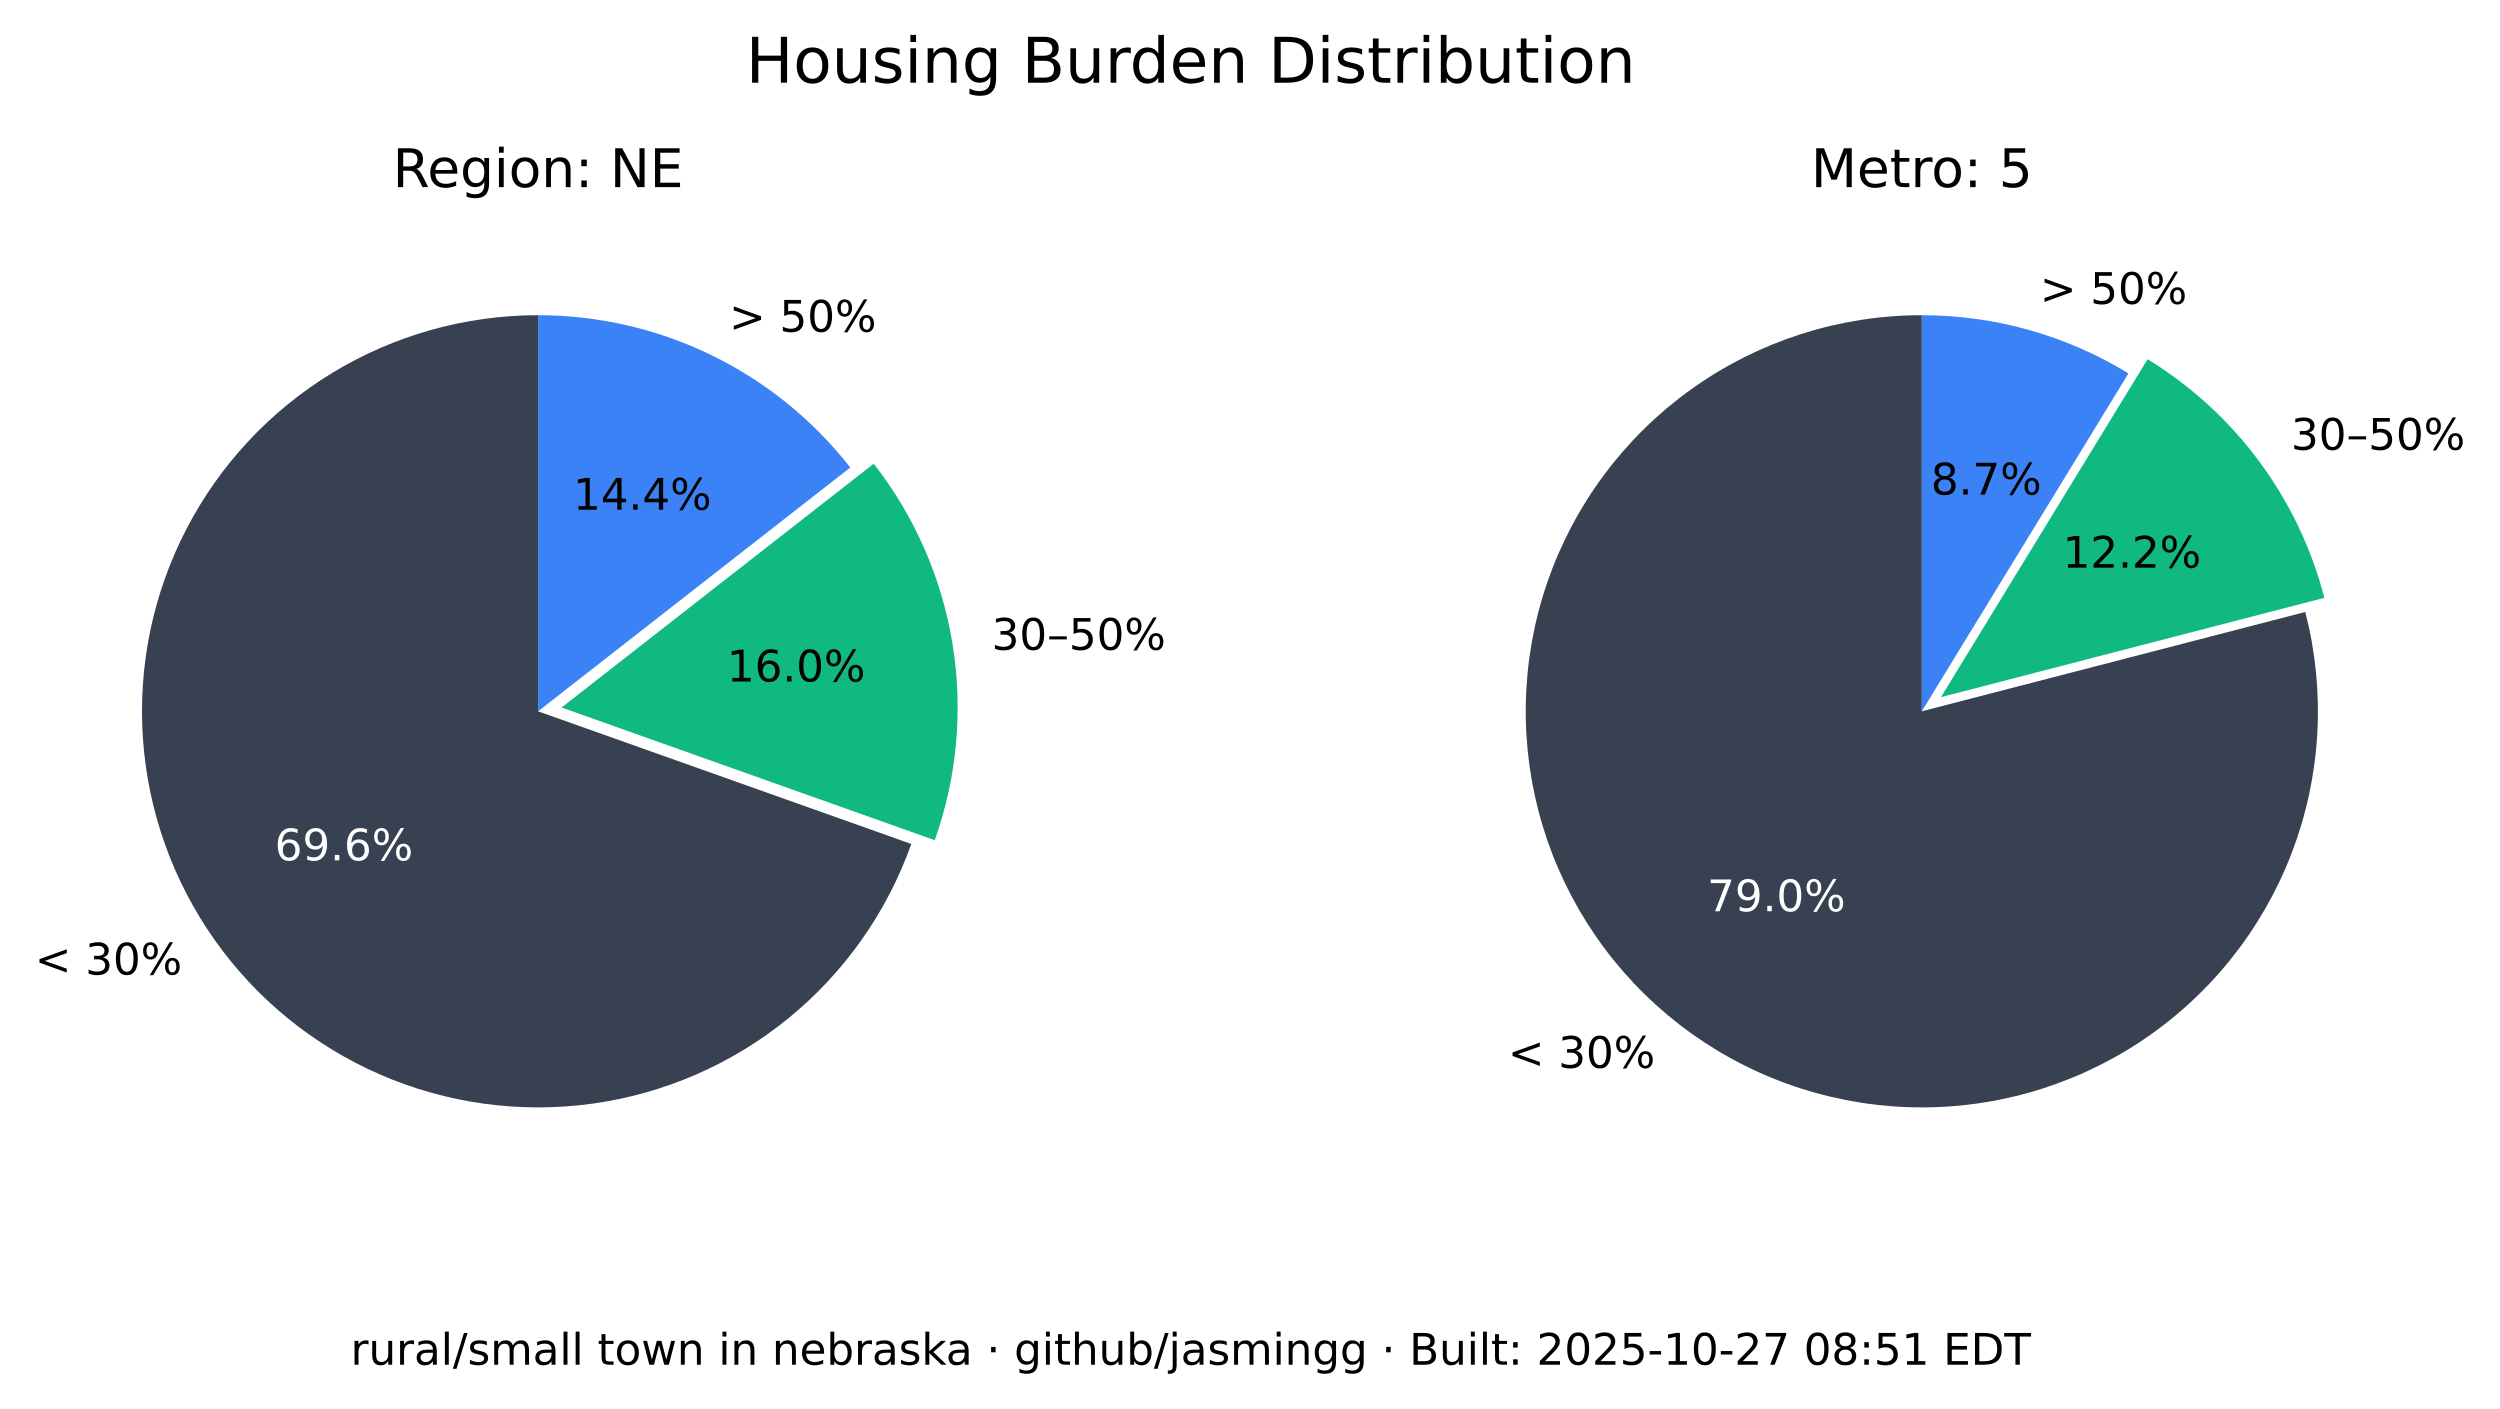
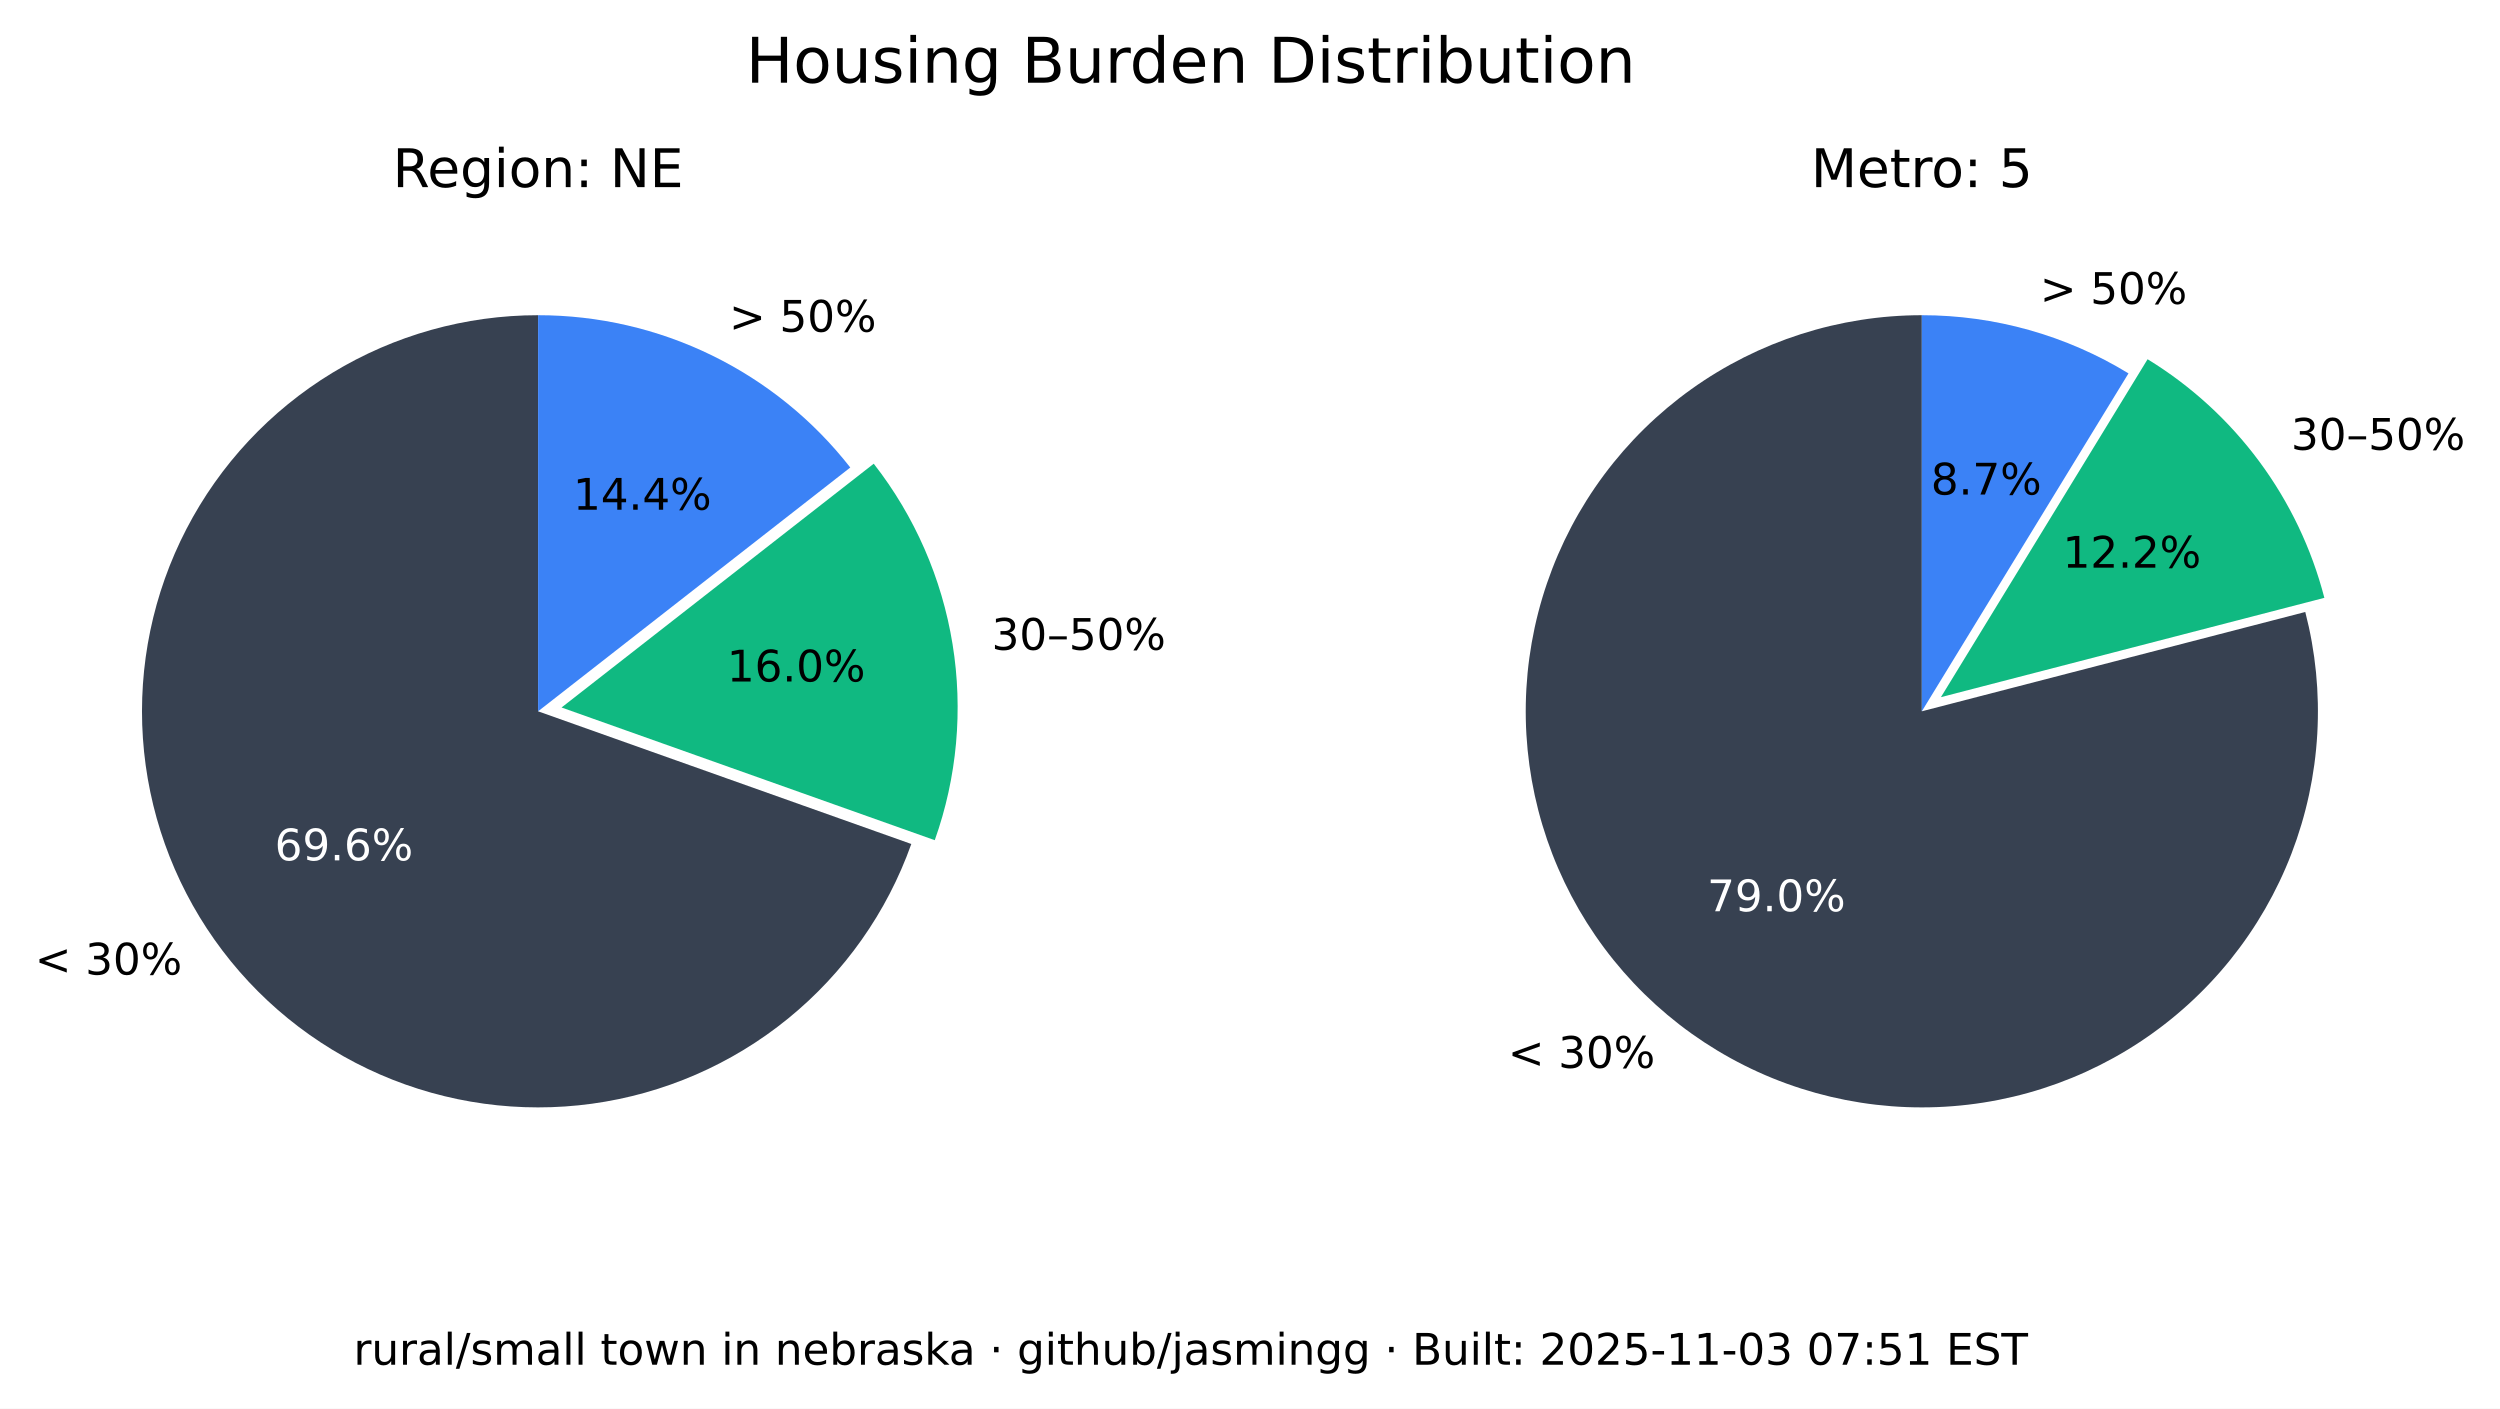
<svg xmlns="http://www.w3.org/2000/svg" xmlns:xlink="http://www.w3.org/1999/xlink" width="516.237pt" height="290.88pt" viewBox="0 0 516.237 290.88" version="1.1">
  <defs>
    <style type="text/css">*{stroke-linejoin: round; stroke-linecap: butt}</style>
  </defs>
  <g id="figure_1">
    <g id="patch_1">
      <path d="M 0 290.88  L 516.237 290.88  L 516.237 0  L 0 0  z " style="fill: #ffffff" />
    </g>
    <g id="axes_1">
      <g id="patch_2">
        <path d="M 111.113 65.088  C 96.125 65.088 81.422 69.208 68.616 76.995  C 55.81 84.782 45.388 95.941 38.492 109.248  C 31.597 122.555 28.489 137.505 29.511 152.458  C 30.533 167.411 35.646 181.799 44.288 194.044  C 52.931 206.289 64.775 215.926 78.521 221.898  C 92.267 227.87 107.394 229.951 122.243 227.911  C 137.091 225.872 151.097 219.79 162.724 210.333  C 174.351 200.875 183.158 188.402 188.179 174.28  L 111.113 146.88  z " style="fill: #374151" />
      </g>
      <g id="patch_3">
        <path d="M 193.023 173.495  C 197.635 160.524 198.898 146.597 196.696 133.008  C 194.493 119.419 188.895 106.604 180.422 95.754  L 115.957 146.095  z " style="fill: #10b981" />
      </g>
      <g id="patch_4">
        <path d="M 175.578 96.539  C 167.929 86.744 158.147 78.82 146.977 73.37  C 135.807 67.921 123.541 65.088 111.113 65.088  L 111.113 146.88  z " style="fill: #3b82f6" />
      </g>
      <g id="matplotlib.axis_1" />
      <g id="matplotlib.axis_2" />
      <g id="text_1">
        <g transform="translate(7.2 201.2435) scale(0.09 -0.09)">
          <defs>
            <path id="DejaVuSans-3c" d="M 4684 3150  L 1459 2003  L 4684 863  L 4684 294  L 678 1747  L 678 2266  L 4684 3719  L 4684 3150  z " transform="scale(0.015625)" />
            <path id="DejaVuSans-20" transform="scale(0.015625)" />
            <path id="DejaVuSans-33" d="M 2597 2516  Q 3050 2419 3304 2112  Q 3559 1806 3559 1356  Q 3559 666 3084 287  Q 2609 -91 1734 -91  Q 1441 -91 1130 -33  Q 819 25 488 141  L 488 750  Q 750 597 1062 519  Q 1375 441 1716 441  Q 2309 441 2620 675  Q 2931 909 2931 1356  Q 2931 1769 2642 2001  Q 2353 2234 1838 2234  L 1294 2234  L 1294 2753  L 1863 2753  Q 2328 2753 2575 2939  Q 2822 3125 2822 3475  Q 2822 3834 2567 4026  Q 2313 4219 1838 4219  Q 1578 4219 1281 4162  Q 984 4106 628 3988  L 628 4550  Q 988 4650 1302 4700  Q 1616 4750 1894 4750  Q 2613 4750 3031 4423  Q 3450 4097 3450 3541  Q 3450 3153 3228 2886  Q 3006 2619 2597 2516  z " transform="scale(0.015625)" />
            <path id="DejaVuSans-30" d="M 2034 4250  Q 1547 4250 1301 3770  Q 1056 3291 1056 2328  Q 1056 1369 1301 889  Q 1547 409 2034 409  Q 2525 409 2770 889  Q 3016 1369 3016 2328  Q 3016 3291 2770 3770  Q 2525 4250 2034 4250  z M 2034 4750  Q 2819 4750 3233 4129  Q 3647 3509 3647 2328  Q 3647 1150 3233 529  Q 2819 -91 2034 -91  Q 1250 -91 836 529  Q 422 1150 422 2328  Q 422 3509 836 4129  Q 1250 4750 2034 4750  z " transform="scale(0.015625)" />
            <path id="DejaVuSans-25" d="M 4653 2053  Q 4381 2053 4226 1822  Q 4072 1591 4072 1178  Q 4072 772 4226 539  Q 4381 306 4653 306  Q 4919 306 5073 539  Q 5228 772 5228 1178  Q 5228 1588 5073 1820  Q 4919 2053 4653 2053  z M 4653 2450  Q 5147 2450 5437 2106  Q 5728 1763 5728 1178  Q 5728 594 5436 251  Q 5144 -91 4653 -91  Q 4153 -91 3862 251  Q 3572 594 3572 1178  Q 3572 1766 3864 2108  Q 4156 2450 4653 2450  z M 1428 4353  Q 1159 4353 1004 4120  Q 850 3888 850 3481  Q 850 3069 1003 2837  Q 1156 2606 1428 2606  Q 1700 2606 1854 2837  Q 2009 3069 2009 3481  Q 2009 3884 1853 4118  Q 1697 4353 1428 4353  z M 4250 4750  L 4750 4750  L 1831 -91  L 1331 -91  L 4250 4750  z M 1428 4750  Q 1922 4750 2215 4408  Q 2509 4066 2509 3481  Q 2509 2891 2217 2550  Q 1925 2209 1428 2209  Q 931 2209 642 2551  Q 353 2894 353 3481  Q 353 4063 643 4406  Q 934 4750 1428 4750  z " transform="scale(0.015625)" />
          </defs>
          <use xlink:href="#DejaVuSans-3c" />
          <use xlink:href="#DejaVuSans-20" x="83.789" />
          <use xlink:href="#DejaVuSans-33" x="115.576" />
          <use xlink:href="#DejaVuSans-30" x="179.199" />
          <use xlink:href="#DejaVuSans-25" x="242.822" />
        </g>
      </g>
      <g id="text_2">
        <g style="fill: #ffffff" transform="translate(56.72298 177.6616) scale(0.09 -0.09)">
          <defs>
            <path id="DejaVuSans-36" d="M 2113 2584  Q 1688 2584 1439 2293  Q 1191 2003 1191 1497  Q 1191 994 1439 701  Q 1688 409 2113 409  Q 2538 409 2786 701  Q 3034 994 3034 1497  Q 3034 2003 2786 2293  Q 2538 2584 2113 2584  z M 3366 4563  L 3366 3988  Q 3128 4100 2886 4159  Q 2644 4219 2406 4219  Q 1781 4219 1451 3797  Q 1122 3375 1075 2522  Q 1259 2794 1537 2939  Q 1816 3084 2150 3084  Q 2853 3084 3261 2657  Q 3669 2231 3669 1497  Q 3669 778 3244 343  Q 2819 -91 2113 -91  Q 1303 -91 875 529  Q 447 1150 447 2328  Q 447 3434 972 4092  Q 1497 4750 2381 4750  Q 2619 4750 2861 4703  Q 3103 4656 3366 4563  z " transform="scale(0.015625)" />
            <path id="DejaVuSans-39" d="M 703 97  L 703 672  Q 941 559 1184 500  Q 1428 441 1663 441  Q 2288 441 2617 861  Q 2947 1281 2994 2138  Q 2813 1869 2534 1725  Q 2256 1581 1919 1581  Q 1219 1581 811 2004  Q 403 2428 403 3163  Q 403 3881 828 4315  Q 1253 4750 1959 4750  Q 2769 4750 3195 4129  Q 3622 3509 3622 2328  Q 3622 1225 3098 567  Q 2575 -91 1691 -91  Q 1453 -91 1209 -44  Q 966 3 703 97  z M 1959 2075  Q 2384 2075 2632 2365  Q 2881 2656 2881 3163  Q 2881 3666 2632 3958  Q 2384 4250 1959 4250  Q 1534 4250 1286 3958  Q 1038 3666 1038 3163  Q 1038 2656 1286 2365  Q 1534 2075 1959 2075  z " transform="scale(0.015625)" />
            <path id="DejaVuSans-2e" d="M 684 794  L 1344 794  L 1344 0  L 684 0  L 684 794  z " transform="scale(0.015625)" />
          </defs>
          <use xlink:href="#DejaVuSans-36" />
          <use xlink:href="#DejaVuSans-39" x="63.623" />
          <use xlink:href="#DejaVuSans-2e" x="127.246" />
          <use xlink:href="#DejaVuSans-36" x="159.033" />
          <use xlink:href="#DejaVuSans-25" x="222.656" />
        </g>
      </g>
      <g id="text_3">
        <g transform="translate(204.7693 134.1829) scale(0.09 -0.09)">
          <defs>
            <path id="DejaVuSans-2013" d="M 313 1978  L 2888 1978  L 2888 1528  L 313 1528  L 313 1978  z " transform="scale(0.015625)" />
            <path id="DejaVuSans-35" d="M 691 4666  L 3169 4666  L 3169 4134  L 1269 4134  L 1269 2991  Q 1406 3038 1543 3061  Q 1681 3084 1819 3084  Q 2600 3084 3056 2656  Q 3513 2228 3513 1497  Q 3513 744 3044 326  Q 2575 -91 1722 -91  Q 1428 -91 1123 -41  Q 819 9 494 109  L 494 744  Q 775 591 1075 516  Q 1375 441 1709 441  Q 2250 441 2565 725  Q 2881 1009 2881 1497  Q 2881 1984 2565 2268  Q 2250 2553 1709 2553  Q 1456 2553 1204 2497  Q 953 2441 691 2322  L 691 4666  z " transform="scale(0.015625)" />
          </defs>
          <use xlink:href="#DejaVuSans-33" />
          <use xlink:href="#DejaVuSans-30" x="63.623" />
          <use xlink:href="#DejaVuSans-2013" x="127.246" />
          <use xlink:href="#DejaVuSans-35" x="177.246" />
          <use xlink:href="#DejaVuSans-30" x="240.869" />
          <use xlink:href="#DejaVuSans-25" x="304.492" />
        </g>
      </g>
      <g id="text_4">
        <g transform="translate(150.105 140.7262) scale(0.09 -0.09)">
          <defs>
            <path id="DejaVuSans-31" d="M 794 531  L 1825 531  L 1825 4091  L 703 3866  L 703 4441  L 1819 4666  L 2450 4666  L 2450 531  L 3481 531  L 3481 0  L 794 0  L 794 531  z " transform="scale(0.015625)" />
          </defs>
          <use xlink:href="#DejaVuSans-31" />
          <use xlink:href="#DejaVuSans-36" x="63.623" />
          <use xlink:href="#DejaVuSans-2e" x="127.246" />
          <use xlink:href="#DejaVuSans-30" x="159.033" />
          <use xlink:href="#DejaVuSans-25" x="222.656" />
        </g>
      </g>
      <g id="text_5">
        <g transform="translate(150.5634 68.50258) scale(0.09 -0.09)">
          <defs>
            <path id="DejaVuSans-3e" d="M 678 3150  L 678 3719  L 4684 2266  L 4684 1747  L 678 294  L 678 863  L 3897 2003  L 678 3150  z " transform="scale(0.015625)" />
          </defs>
          <use xlink:href="#DejaVuSans-3e" />
          <use xlink:href="#DejaVuSans-20" x="83.789" />
          <use xlink:href="#DejaVuSans-35" x="115.576" />
          <use xlink:href="#DejaVuSans-30" x="179.199" />
          <use xlink:href="#DejaVuSans-25" x="242.822" />
        </g>
      </g>
      <g id="text_6">
        <g transform="translate(118.3361 105.2575) scale(0.09 -0.09)">
          <defs>
            <path id="DejaVuSans-34" d="M 2419 4116  L 825 1625  L 2419 1625  L 2419 4116  z M 2253 4666  L 3047 4666  L 3047 1625  L 3713 1625  L 3713 1100  L 3047 1100  L 3047 0  L 2419 0  L 2419 1100  L 313 1100  L 313 1709  L 2253 4666  z " transform="scale(0.015625)" />
          </defs>
          <use xlink:href="#DejaVuSans-31" />
          <use xlink:href="#DejaVuSans-34" x="63.623" />
          <use xlink:href="#DejaVuSans-2e" x="127.246" />
          <use xlink:href="#DejaVuSans-34" x="159.033" />
          <use xlink:href="#DejaVuSans-25" x="222.656" />
        </g>
      </g>
      <g id="text_7">
        <g transform="translate(81.09325 38.64) scale(0.11 -0.11)">
          <defs>
            <path id="DejaVuSans-52" d="M 2841 2188  Q 3044 2119 3236 1894  Q 3428 1669 3622 1275  L 4263 0  L 3584 0  L 2988 1197  Q 2756 1666 2539 1819  Q 2322 1972 1947 1972  L 1259 1972  L 1259 0  L 628 0  L 628 4666  L 2053 4666  Q 2853 4666 3247 4331  Q 3641 3997 3641 3322  Q 3641 2881 3436 2590  Q 3231 2300 2841 2188  z M 1259 4147  L 1259 2491  L 2053 2491  Q 2509 2491 2742 2702  Q 2975 2913 2975 3322  Q 2975 3731 2742 3939  Q 2509 4147 2053 4147  L 1259 4147  z " transform="scale(0.015625)" />
            <path id="DejaVuSans-65" d="M 3597 1894  L 3597 1613  L 953 1613  Q 991 1019 1311 708  Q 1631 397 2203 397  Q 2534 397 2845 478  Q 3156 559 3463 722  L 3463 178  Q 3153 47 2828 -22  Q 2503 -91 2169 -91  Q 1331 -91 842 396  Q 353 884 353 1716  Q 353 2575 817 3079  Q 1281 3584 2069 3584  Q 2775 3584 3186 3129  Q 3597 2675 3597 1894  z M 3022 2063  Q 3016 2534 2758 2815  Q 2500 3097 2075 3097  Q 1594 3097 1305 2825  Q 1016 2553 972 2059  L 3022 2063  z " transform="scale(0.015625)" />
            <path id="DejaVuSans-67" d="M 2906 1791  Q 2906 2416 2648 2759  Q 2391 3103 1925 3103  Q 1463 3103 1205 2759  Q 947 2416 947 1791  Q 947 1169 1205 825  Q 1463 481 1925 481  Q 2391 481 2648 825  Q 2906 1169 2906 1791  z M 3481 434  Q 3481 -459 3084 -895  Q 2688 -1331 1869 -1331  Q 1566 -1331 1297 -1286  Q 1028 -1241 775 -1147  L 775 -588  Q 1028 -725 1275 -790  Q 1522 -856 1778 -856  Q 2344 -856 2625 -561  Q 2906 -266 2906 331  L 2906 616  Q 2728 306 2450 153  Q 2172 0 1784 0  Q 1141 0 747 490  Q 353 981 353 1791  Q 353 2603 747 3093  Q 1141 3584 1784 3584  Q 2172 3584 2450 3431  Q 2728 3278 2906 2969  L 2906 3500  L 3481 3500  L 3481 434  z " transform="scale(0.015625)" />
            <path id="DejaVuSans-69" d="M 603 3500  L 1178 3500  L 1178 0  L 603 0  L 603 3500  z M 603 4863  L 1178 4863  L 1178 4134  L 603 4134  L 603 4863  z " transform="scale(0.015625)" />
            <path id="DejaVuSans-6f" d="M 1959 3097  Q 1497 3097 1228 2736  Q 959 2375 959 1747  Q 959 1119 1226 758  Q 1494 397 1959 397  Q 2419 397 2687 759  Q 2956 1122 2956 1747  Q 2956 2369 2687 2733  Q 2419 3097 1959 3097  z M 1959 3584  Q 2709 3584 3137 3096  Q 3566 2609 3566 1747  Q 3566 888 3137 398  Q 2709 -91 1959 -91  Q 1206 -91 779 398  Q 353 888 353 1747  Q 353 2609 779 3096  Q 1206 3584 1959 3584  z " transform="scale(0.015625)" />
            <path id="DejaVuSans-6e" d="M 3513 2113  L 3513 0  L 2938 0  L 2938 2094  Q 2938 2591 2744 2837  Q 2550 3084 2163 3084  Q 1697 3084 1428 2787  Q 1159 2491 1159 1978  L 1159 0  L 581 0  L 581 3500  L 1159 3500  L 1159 2956  Q 1366 3272 1645 3428  Q 1925 3584 2291 3584  Q 2894 3584 3203 3211  Q 3513 2838 3513 2113  z " transform="scale(0.015625)" />
            <path id="DejaVuSans-3a" d="M 750 794  L 1409 794  L 1409 0  L 750 0  L 750 794  z M 750 3309  L 1409 3309  L 1409 2516  L 750 2516  L 750 3309  z " transform="scale(0.015625)" />
            <path id="DejaVuSans-4e" d="M 628 4666  L 1478 4666  L 3547 763  L 3547 4666  L 4159 4666  L 4159 0  L 3309 0  L 1241 3903  L 1241 0  L 628 0  L 628 4666  z " transform="scale(0.015625)" />
            <path id="DejaVuSans-45" d="M 628 4666  L 3578 4666  L 3578 4134  L 1259 4134  L 1259 2753  L 3481 2753  L 3481 2222  L 1259 2222  L 1259 531  L 3634 531  L 3634 0  L 628 0  L 628 4666  z " transform="scale(0.015625)" />
          </defs>
          <use xlink:href="#DejaVuSans-52" />
          <use xlink:href="#DejaVuSans-65" x="64.982" />
          <use xlink:href="#DejaVuSans-67" x="126.506" />
          <use xlink:href="#DejaVuSans-69" x="189.982" />
          <use xlink:href="#DejaVuSans-6f" x="217.766" />
          <use xlink:href="#DejaVuSans-6e" x="278.947" />
          <use xlink:href="#DejaVuSans-3a" x="342.326" />
          <use xlink:href="#DejaVuSans-20" x="376.018" />
          <use xlink:href="#DejaVuSans-4e" x="407.805" />
          <use xlink:href="#DejaVuSans-45" x="482.609" />
        </g>
      </g>
    </g>
    <g id="axes_2">
      <g id="patch_5">
        <path d="M 396.847 65.088  C 388.369 65.088 379.941 66.406 371.868 68.996  C 363.794 71.585 356.172 75.415 349.275 80.346  C 342.378 85.278 336.289 91.252 331.228 98.054  C 326.166 104.856 322.193 112.404 319.451 120.427  C 316.709 128.45 315.231 136.851 315.07 145.329  C 314.909 153.806 316.068 162.257 318.503 170.378  C 320.939 178.499 324.623 186.193 329.423 193.182  C 334.223 200.171 340.08 206.372 346.785 211.562  C 353.49 216.751 360.962 220.867 368.932 223.761  C 376.901 226.654 385.273 228.292 393.745 228.613  C 402.218 228.935 410.689 227.937 418.855 225.656  C 427.021 223.374 434.783 219.837 441.862 215.17  C 448.941 210.504 455.252 204.765 460.568 198.16  C 465.884 191.554 470.14 184.162 473.185 176.249  C 476.229 168.336 478.025 159.997 478.507 151.532  C 478.989 143.067 478.152 134.578 476.026 126.37  L 396.847 146.88  z " style="fill: #374151" />
      </g>
      <g id="patch_6">
        <path d="M 479.969 123.449  C 477.335 113.277 472.764 103.707 466.509 95.265  C 460.253 86.822 452.429 79.664 443.465 74.181  L 400.791 143.958  z " style="fill: #10b981" />
      </g>
      <g id="patch_7">
        <path d="M 439.522 77.103  C 433.128 73.193 426.228 70.18 419.014 68.149  C 411.8 66.118 404.342 65.088 396.847 65.088  L 396.847 146.88  z " style="fill: #3b82f6" />
      </g>
      <g id="matplotlib.axis_3" />
      <g id="matplotlib.axis_4" />
      <g id="text_8">
        <g transform="translate(311.3733 220.5134) scale(0.09 -0.09)">
          <use xlink:href="#DejaVuSans-3c" />
          <use xlink:href="#DejaVuSans-20" x="83.789" />
          <use xlink:href="#DejaVuSans-33" x="115.576" />
          <use xlink:href="#DejaVuSans-30" x="179.199" />
          <use xlink:href="#DejaVuSans-25" x="242.822" />
        </g>
      </g>
      <g id="text_9">
        <g style="fill: #ffffff" transform="translate(352.515 188.1725) scale(0.09 -0.09)">
          <defs>
            <path id="DejaVuSans-37" d="M 525 4666  L 3525 4666  L 3525 4397  L 1831 0  L 1172 0  L 2766 4134  L 525 4134  L 525 4666  z " transform="scale(0.015625)" />
          </defs>
          <use xlink:href="#DejaVuSans-37" />
          <use xlink:href="#DejaVuSans-39" x="63.623" />
          <use xlink:href="#DejaVuSans-2e" x="127.246" />
          <use xlink:href="#DejaVuSans-30" x="159.033" />
          <use xlink:href="#DejaVuSans-25" x="222.656" />
        </g>
      </g>
      <g id="text_10">
        <g transform="translate(473.0804 92.87884) scale(0.09 -0.09)">
          <use xlink:href="#DejaVuSans-33" />
          <use xlink:href="#DejaVuSans-30" x="63.623" />
          <use xlink:href="#DejaVuSans-2013" x="127.246" />
          <use xlink:href="#DejaVuSans-35" x="177.246" />
          <use xlink:href="#DejaVuSans-30" x="240.869" />
          <use xlink:href="#DejaVuSans-25" x="304.492" />
        </g>
      </g>
      <g id="text_11">
        <g transform="translate(425.9261 117.2257) scale(0.09 -0.09)">
          <defs>
            <path id="DejaVuSans-32" d="M 1228 531  L 3431 531  L 3431 0  L 469 0  L 469 531  Q 828 903 1448 1529  Q 2069 2156 2228 2338  Q 2531 2678 2651 2914  Q 2772 3150 2772 3378  Q 2772 3750 2511 3984  Q 2250 4219 1831 4219  Q 1534 4219 1204 4116  Q 875 4013 500 3803  L 500 4441  Q 881 4594 1212 4672  Q 1544 4750 1819 4750  Q 2544 4750 2975 4387  Q 3406 4025 3406 3419  Q 3406 3131 3298 2873  Q 3191 2616 2906 2266  Q 2828 2175 2409 1742  Q 1991 1309 1228 531  z " transform="scale(0.015625)" />
          </defs>
          <use xlink:href="#DejaVuSans-31" />
          <use xlink:href="#DejaVuSans-32" x="63.623" />
          <use xlink:href="#DejaVuSans-2e" x="127.246" />
          <use xlink:href="#DejaVuSans-32" x="159.033" />
          <use xlink:href="#DejaVuSans-25" x="222.656" />
        </g>
      </g>
      <g id="text_12">
        <g transform="translate(421.2307 62.75934) scale(0.09 -0.09)">
          <use xlink:href="#DejaVuSans-3e" />
          <use xlink:href="#DejaVuSans-20" x="83.789" />
          <use xlink:href="#DejaVuSans-35" x="115.576" />
          <use xlink:href="#DejaVuSans-30" x="179.199" />
          <use xlink:href="#DejaVuSans-25" x="242.822" />
        </g>
      </g>
      <g id="text_13">
        <g transform="translate(398.7153 102.1248) scale(0.09 -0.09)">
          <defs>
            <path id="DejaVuSans-38" d="M 2034 2216  Q 1584 2216 1326 1975  Q 1069 1734 1069 1313  Q 1069 891 1326 650  Q 1584 409 2034 409  Q 2484 409 2743 651  Q 3003 894 3003 1313  Q 3003 1734 2745 1975  Q 2488 2216 2034 2216  z M 1403 2484  Q 997 2584 770 2862  Q 544 3141 544 3541  Q 544 4100 942 4425  Q 1341 4750 2034 4750  Q 2731 4750 3128 4425  Q 3525 4100 3525 3541  Q 3525 3141 3298 2862  Q 3072 2584 2669 2484  Q 3125 2378 3379 2068  Q 3634 1759 3634 1313  Q 3634 634 3220 271  Q 2806 -91 2034 -91  Q 1263 -91 848 271  Q 434 634 434 1313  Q 434 1759 690 2068  Q 947 2378 1403 2484  z M 1172 3481  Q 1172 3119 1398 2916  Q 1625 2713 2034 2713  Q 2441 2713 2670 2916  Q 2900 3119 2900 3481  Q 2900 3844 2670 4047  Q 2441 4250 2034 4250  Q 1625 4250 1398 4047  Q 1172 3844 1172 3481  z " transform="scale(0.015625)" />
          </defs>
          <use xlink:href="#DejaVuSans-38" />
          <use xlink:href="#DejaVuSans-2e" x="63.623" />
          <use xlink:href="#DejaVuSans-37" x="95.41" />
          <use xlink:href="#DejaVuSans-25" x="159.033" />
        </g>
      </g>
      <g id="text_14">
        <g transform="translate(373.9588 38.64) scale(0.11 -0.11)">
          <defs>
            <path id="DejaVuSans-4d" d="M 628 4666  L 1569 4666  L 2759 1491  L 3956 4666  L 4897 4666  L 4897 0  L 4281 0  L 4281 4097  L 3078 897  L 2444 897  L 1241 4097  L 1241 0  L 628 0  L 628 4666  z " transform="scale(0.015625)" />
            <path id="DejaVuSans-74" d="M 1172 4494  L 1172 3500  L 2356 3500  L 2356 3053  L 1172 3053  L 1172 1153  Q 1172 725 1289 603  Q 1406 481 1766 481  L 2356 481  L 2356 0  L 1766 0  Q 1100 0 847 248  Q 594 497 594 1153  L 594 3053  L 172 3053  L 172 3500  L 594 3500  L 594 4494  L 1172 4494  z " transform="scale(0.015625)" />
            <path id="DejaVuSans-72" d="M 2631 2963  Q 2534 3019 2420 3045  Q 2306 3072 2169 3072  Q 1681 3072 1420 2755  Q 1159 2438 1159 1844  L 1159 0  L 581 0  L 581 3500  L 1159 3500  L 1159 2956  Q 1341 3275 1631 3429  Q 1922 3584 2338 3584  Q 2397 3584 2469 3576  Q 2541 3569 2628 3553  L 2631 2963  z " transform="scale(0.015625)" />
          </defs>
          <use xlink:href="#DejaVuSans-4d" />
          <use xlink:href="#DejaVuSans-65" x="86.279" />
          <use xlink:href="#DejaVuSans-74" x="147.803" />
          <use xlink:href="#DejaVuSans-72" x="187.012" />
          <use xlink:href="#DejaVuSans-6f" x="225.875" />
          <use xlink:href="#DejaVuSans-3a" x="287.057" />
          <use xlink:href="#DejaVuSans-20" x="320.748" />
          <use xlink:href="#DejaVuSans-35" x="352.535" />
        </g>
      </g>
    </g>
    <g id="text_15">
      <g transform="translate(154.024 17.07797) scale(0.13 -0.13)">
        <defs>
          <path id="DejaVuSans-48" d="M 628 4666  L 1259 4666  L 1259 2753  L 3553 2753  L 3553 4666  L 4184 4666  L 4184 0  L 3553 0  L 3553 2222  L 1259 2222  L 1259 0  L 628 0  L 628 4666  z " transform="scale(0.015625)" />
          <path id="DejaVuSans-75" d="M 544 1381  L 544 3500  L 1119 3500  L 1119 1403  Q 1119 906 1312 657  Q 1506 409 1894 409  Q 2359 409 2629 706  Q 2900 1003 2900 1516  L 2900 3500  L 3475 3500  L 3475 0  L 2900 0  L 2900 538  Q 2691 219 2414 64  Q 2138 -91 1772 -91  Q 1169 -91 856 284  Q 544 659 544 1381  z M 1991 3584  L 1991 3584  z " transform="scale(0.015625)" />
          <path id="DejaVuSans-73" d="M 2834 3397  L 2834 2853  Q 2591 2978 2328 3040  Q 2066 3103 1784 3103  Q 1356 3103 1142 2972  Q 928 2841 928 2578  Q 928 2378 1081 2264  Q 1234 2150 1697 2047  L 1894 2003  Q 2506 1872 2764 1633  Q 3022 1394 3022 966  Q 3022 478 2636 193  Q 2250 -91 1575 -91  Q 1294 -91 989 -36  Q 684 19 347 128  L 347 722  Q 666 556 975 473  Q 1284 391 1588 391  Q 1994 391 2212 530  Q 2431 669 2431 922  Q 2431 1156 2273 1281  Q 2116 1406 1581 1522  L 1381 1569  Q 847 1681 609 1914  Q 372 2147 372 2553  Q 372 3047 722 3315  Q 1072 3584 1716 3584  Q 2034 3584 2315 3537  Q 2597 3491 2834 3397  z " transform="scale(0.015625)" />
          <path id="DejaVuSans-42" d="M 1259 2228  L 1259 519  L 2272 519  Q 2781 519 3026 730  Q 3272 941 3272 1375  Q 3272 1813 3026 2020  Q 2781 2228 2272 2228  L 1259 2228  z M 1259 4147  L 1259 2741  L 2194 2741  Q 2656 2741 2882 2914  Q 3109 3088 3109 3444  Q 3109 3797 2882 3972  Q 2656 4147 2194 4147  L 1259 4147  z M 628 4666  L 2241 4666  Q 2963 4666 3353 4366  Q 3744 4066 3744 3513  Q 3744 3084 3544 2831  Q 3344 2578 2956 2516  Q 3422 2416 3680 2098  Q 3938 1781 3938 1306  Q 3938 681 3513 340  Q 3088 0 2303 0  L 628 0  L 628 4666  z " transform="scale(0.015625)" />
          <path id="DejaVuSans-64" d="M 2906 2969  L 2906 4863  L 3481 4863  L 3481 0  L 2906 0  L 2906 525  Q 2725 213 2448 61  Q 2172 -91 1784 -91  Q 1150 -91 751 415  Q 353 922 353 1747  Q 353 2572 751 3078  Q 1150 3584 1784 3584  Q 2172 3584 2448 3432  Q 2725 3281 2906 2969  z M 947 1747  Q 947 1113 1208 752  Q 1469 391 1925 391  Q 2381 391 2643 752  Q 2906 1113 2906 1747  Q 2906 2381 2643 2742  Q 2381 3103 1925 3103  Q 1469 3103 1208 2742  Q 947 2381 947 1747  z " transform="scale(0.015625)" />
          <path id="DejaVuSans-44" d="M 1259 4147  L 1259 519  L 2022 519  Q 2988 519 3436 956  Q 3884 1394 3884 2338  Q 3884 3275 3436 3711  Q 2988 4147 2022 4147  L 1259 4147  z M 628 4666  L 1925 4666  Q 3281 4666 3915 4102  Q 4550 3538 4550 2338  Q 4550 1131 3912 565  Q 3275 0 1925 0  L 628 0  L 628 4666  z " transform="scale(0.015625)" />
          <path id="DejaVuSans-62" d="M 3116 1747  Q 3116 2381 2855 2742  Q 2594 3103 2138 3103  Q 1681 3103 1420 2742  Q 1159 2381 1159 1747  Q 1159 1113 1420 752  Q 1681 391 2138 391  Q 2594 391 2855 752  Q 3116 1113 3116 1747  z M 1159 2969  Q 1341 3281 1617 3432  Q 1894 3584 2278 3584  Q 2916 3584 3314 3078  Q 3713 2572 3713 1747  Q 3713 922 3314 415  Q 2916 -91 2278 -91  Q 1894 -91 1617 61  Q 1341 213 1159 525  L 1159 0  L 581 0  L 581 4863  L 1159 4863  L 1159 2969  z " transform="scale(0.015625)" />
        </defs>
        <use xlink:href="#DejaVuSans-48" />
        <use xlink:href="#DejaVuSans-6f" x="75.195" />
        <use xlink:href="#DejaVuSans-75" x="136.377" />
        <use xlink:href="#DejaVuSans-73" x="199.756" />
        <use xlink:href="#DejaVuSans-69" x="251.855" />
        <use xlink:href="#DejaVuSans-6e" x="279.639" />
        <use xlink:href="#DejaVuSans-67" x="343.018" />
        <use xlink:href="#DejaVuSans-20" x="406.494" />
        <use xlink:href="#DejaVuSans-42" x="438.281" />
        <use xlink:href="#DejaVuSans-75" x="506.885" />
        <use xlink:href="#DejaVuSans-72" x="570.264" />
        <use xlink:href="#DejaVuSans-64" x="609.627" />
        <use xlink:href="#DejaVuSans-65" x="673.104" />
        <use xlink:href="#DejaVuSans-6e" x="734.627" />
        <use xlink:href="#DejaVuSans-20" x="798.006" />
        <use xlink:href="#DejaVuSans-44" x="829.793" />
        <use xlink:href="#DejaVuSans-69" x="906.795" />
        <use xlink:href="#DejaVuSans-73" x="934.578" />
        <use xlink:href="#DejaVuSans-74" x="986.678" />
        <use xlink:href="#DejaVuSans-72" x="1025.887" />
        <use xlink:href="#DejaVuSans-69" x="1067" />
        <use xlink:href="#DejaVuSans-62" x="1094.783" />
        <use xlink:href="#DejaVuSans-75" x="1158.26" />
        <use xlink:href="#DejaVuSans-74" x="1221.639" />
        <use xlink:href="#DejaVuSans-69" x="1260.848" />
        <use xlink:href="#DejaVuSans-6f" x="1288.631" />
        <use xlink:href="#DejaVuSans-6e" x="1349.812" />
      </g>
    </g>
    <g id="text_16">
-       <g transform="translate(72.39604 281.8083) scale(0.09 -0.09)">
+       <g transform="translate(73.00425 281.8083) scale(0.09 -0.09)">
        <defs>
          <path id="DejaVuSans-61" d="M 2194 1759  Q 1497 1759 1228 1600  Q 959 1441 959 1056  Q 959 750 1161 570  Q 1363 391 1709 391  Q 2188 391 2477 730  Q 2766 1069 2766 1631  L 2766 1759  L 2194 1759  z M 3341 1997  L 3341 0  L 2766 0  L 2766 531  Q 2569 213 2275 61  Q 1981 -91 1556 -91  Q 1019 -91 701 211  Q 384 513 384 1019  Q 384 1609 779 1909  Q 1175 2209 1959 2209  L 2766 2209  L 2766 2266  Q 2766 2663 2505 2880  Q 2244 3097 1772 3097  Q 1472 3097 1187 3025  Q 903 2953 641 2809  L 641 3341  Q 956 3463 1253 3523  Q 1550 3584 1831 3584  Q 2591 3584 2966 3190  Q 3341 2797 3341 1997  z " transform="scale(0.015625)" />
          <path id="DejaVuSans-6c" d="M 603 4863  L 1178 4863  L 1178 0  L 603 0  L 603 4863  z " transform="scale(0.015625)" />
          <path id="DejaVuSans-2f" d="M 1625 4666  L 2156 4666  L 531 -594  L 0 -594  L 1625 4666  z " transform="scale(0.015625)" />
          <path id="DejaVuSans-6d" d="M 3328 2828  Q 3544 3216 3844 3400  Q 4144 3584 4550 3584  Q 5097 3584 5394 3201  Q 5691 2819 5691 2113  L 5691 0  L 5113 0  L 5113 2094  Q 5113 2597 4934 2840  Q 4756 3084 4391 3084  Q 3944 3084 3684 2787  Q 3425 2491 3425 1978  L 3425 0  L 2847 0  L 2847 2094  Q 2847 2600 2669 2842  Q 2491 3084 2119 3084  Q 1678 3084 1418 2786  Q 1159 2488 1159 1978  L 1159 0  L 581 0  L 581 3500  L 1159 3500  L 1159 2956  Q 1356 3278 1631 3431  Q 1906 3584 2284 3584  Q 2666 3584 2933 3390  Q 3200 3197 3328 2828  z " transform="scale(0.015625)" />
          <path id="DejaVuSans-77" d="M 269 3500  L 844 3500  L 1563 769  L 2278 3500  L 2956 3500  L 3675 769  L 4391 3500  L 4966 3500  L 4050 0  L 3372 0  L 2619 2869  L 1863 0  L 1184 0  L 269 3500  z " transform="scale(0.015625)" />
          <path id="DejaVuSans-6b" d="M 581 4863  L 1159 4863  L 1159 1991  L 2875 3500  L 3609 3500  L 1753 1863  L 3688 0  L 2938 0  L 1159 1709  L 1159 0  L 581 0  L 581 4863  z " transform="scale(0.015625)" />
          <path id="DejaVuSans-b7" d="M 684 2619  L 1344 2619  L 1344 1825  L 684 1825  L 684 2619  z " transform="scale(0.015625)" />
          <path id="DejaVuSans-68" d="M 3513 2113  L 3513 0  L 2938 0  L 2938 2094  Q 2938 2591 2744 2837  Q 2550 3084 2163 3084  Q 1697 3084 1428 2787  Q 1159 2491 1159 1978  L 1159 0  L 581 0  L 581 4863  L 1159 4863  L 1159 2956  Q 1366 3272 1645 3428  Q 1925 3584 2291 3584  Q 2894 3584 3203 3211  Q 3513 2838 3513 2113  z " transform="scale(0.015625)" />
          <path id="DejaVuSans-6a" d="M 603 3500  L 1178 3500  L 1178 -63  Q 1178 -731 923 -1031  Q 669 -1331 103 -1331  L -116 -1331  L -116 -844  L 38 -844  Q 366 -844 484 -692  Q 603 -541 603 -63  L 603 3500  z M 603 4863  L 1178 4863  L 1178 4134  L 603 4134  L 603 4863  z " transform="scale(0.015625)" />
          <path id="DejaVuSans-2d" d="M 313 2009  L 1997 2009  L 1997 1497  L 313 1497  L 313 2009  z " transform="scale(0.015625)" />
+           <path id="DejaVuSans-53" d="M 3425 4513  L 3425 3897  Q 3066 4069 2747 4153  Q 2428 4238 2131 4238  Q 1616 4238 1336 4038  Q 1056 3838 1056 3469  Q 1056 3159 1242 3001  Q 1428 2844 1947 2747  L 2328 2669  Q 3034 2534 3370 2195  Q 3706 1856 3706 1288  Q 3706 609 3251 259  Q 2797 -91 1919 -91  Q 1588 -91 1214 -16  Q 841 59 441 206  L 441 856  Q 825 641 1194 531  Q 1563 422 1919 422  Q 2459 422 2753 634  Q 3047 847 3047 1241  Q 3047 1584 2836 1778  Q 2625 1972 2144 2069  L 1759 2144  Q 1053 2284 737 2584  Q 422 2884 422 3419  Q 422 4038 858 4394  Q 1294 4750 2059 4750  Q 2388 4750 2728 4690  Q 3069 4631 3425 4513  z " transform="scale(0.015625)" />
          <path id="DejaVuSans-54" d="M -19 4666  L 3928 4666  L 3928 4134  L 2272 4134  L 2272 0  L 1638 0  L 1638 4134  L -19 4134  L -19 4666  z " transform="scale(0.015625)" />
        </defs>
        <use xlink:href="#DejaVuSans-72" />
        <use xlink:href="#DejaVuSans-75" x="41.113" />
        <use xlink:href="#DejaVuSans-72" x="104.492" />
        <use xlink:href="#DejaVuSans-61" x="145.605" />
        <use xlink:href="#DejaVuSans-6c" x="206.885" />
        <use xlink:href="#DejaVuSans-2f" x="234.668" />
        <use xlink:href="#DejaVuSans-73" x="268.359" />
        <use xlink:href="#DejaVuSans-6d" x="320.459" />
        <use xlink:href="#DejaVuSans-61" x="417.871" />
        <use xlink:href="#DejaVuSans-6c" x="479.15" />
        <use xlink:href="#DejaVuSans-6c" x="506.934" />
        <use xlink:href="#DejaVuSans-20" x="534.717" />
        <use xlink:href="#DejaVuSans-74" x="566.504" />
        <use xlink:href="#DejaVuSans-6f" x="605.713" />
        <use xlink:href="#DejaVuSans-77" x="666.895" />
        <use xlink:href="#DejaVuSans-6e" x="748.682" />
        <use xlink:href="#DejaVuSans-20" x="812.061" />
        <use xlink:href="#DejaVuSans-69" x="843.848" />
        <use xlink:href="#DejaVuSans-6e" x="871.631" />
        <use xlink:href="#DejaVuSans-20" x="935.01" />
        <use xlink:href="#DejaVuSans-6e" x="966.797" />
        <use xlink:href="#DejaVuSans-65" x="1030.176" />
        <use xlink:href="#DejaVuSans-62" x="1091.699" />
        <use xlink:href="#DejaVuSans-72" x="1155.176" />
        <use xlink:href="#DejaVuSans-61" x="1196.289" />
        <use xlink:href="#DejaVuSans-73" x="1257.568" />
        <use xlink:href="#DejaVuSans-6b" x="1309.668" />
        <use xlink:href="#DejaVuSans-61" x="1365.828" />
        <use xlink:href="#DejaVuSans-20" x="1427.107" />
        <use xlink:href="#DejaVuSans-b7" x="1458.895" />
        <use xlink:href="#DejaVuSans-20" x="1490.682" />
        <use xlink:href="#DejaVuSans-67" x="1522.469" />
        <use xlink:href="#DejaVuSans-69" x="1585.945" />
        <use xlink:href="#DejaVuSans-74" x="1613.729" />
        <use xlink:href="#DejaVuSans-68" x="1652.938" />
        <use xlink:href="#DejaVuSans-75" x="1716.316" />
        <use xlink:href="#DejaVuSans-62" x="1779.695" />
        <use xlink:href="#DejaVuSans-2f" x="1843.172" />
        <use xlink:href="#DejaVuSans-6a" x="1876.863" />
        <use xlink:href="#DejaVuSans-61" x="1904.646" />
        <use xlink:href="#DejaVuSans-73" x="1965.926" />
        <use xlink:href="#DejaVuSans-6d" x="2018.025" />
        <use xlink:href="#DejaVuSans-69" x="2115.438" />
        <use xlink:href="#DejaVuSans-6e" x="2143.221" />
        <use xlink:href="#DejaVuSans-67" x="2206.6" />
        <use xlink:href="#DejaVuSans-67" x="2270.076" />
        <use xlink:href="#DejaVuSans-20" x="2333.553" />
        <use xlink:href="#DejaVuSans-b7" x="2365.34" />
        <use xlink:href="#DejaVuSans-20" x="2397.127" />
        <use xlink:href="#DejaVuSans-42" x="2428.914" />
        <use xlink:href="#DejaVuSans-75" x="2497.518" />
        <use xlink:href="#DejaVuSans-69" x="2560.896" />
        <use xlink:href="#DejaVuSans-6c" x="2588.68" />
        <use xlink:href="#DejaVuSans-74" x="2616.463" />
        <use xlink:href="#DejaVuSans-3a" x="2655.672" />
        <use xlink:href="#DejaVuSans-20" x="2689.363" />
        <use xlink:href="#DejaVuSans-32" x="2721.15" />
        <use xlink:href="#DejaVuSans-30" x="2784.773" />
        <use xlink:href="#DejaVuSans-32" x="2848.396" />
        <use xlink:href="#DejaVuSans-35" x="2912.02" />
        <use xlink:href="#DejaVuSans-2d" x="2975.643" />
        <use xlink:href="#DejaVuSans-31" x="3011.727" />
-         <use xlink:href="#DejaVuSans-30" x="3075.35" />
+         <use xlink:href="#DejaVuSans-31" x="3075.35" />
        <use xlink:href="#DejaVuSans-2d" x="3138.973" />
-         <use xlink:href="#DejaVuSans-32" x="3175.057" />
-         <use xlink:href="#DejaVuSans-37" x="3238.68" />
+         <use xlink:href="#DejaVuSans-30" x="3175.057" />
+         <use xlink:href="#DejaVuSans-33" x="3238.68" />
        <use xlink:href="#DejaVuSans-20" x="3302.303" />
        <use xlink:href="#DejaVuSans-30" x="3334.09" />
-         <use xlink:href="#DejaVuSans-38" x="3397.713" />
+         <use xlink:href="#DejaVuSans-37" x="3397.713" />
        <use xlink:href="#DejaVuSans-3a" x="3461.336" />
        <use xlink:href="#DejaVuSans-35" x="3495.027" />
        <use xlink:href="#DejaVuSans-31" x="3558.65" />
        <use xlink:href="#DejaVuSans-20" x="3622.273" />
        <use xlink:href="#DejaVuSans-45" x="3654.061" />
-         <use xlink:href="#DejaVuSans-44" x="3717.244" />
-         <use xlink:href="#DejaVuSans-54" x="3794.246" />
+         <use xlink:href="#DejaVuSans-53" x="3717.244" />
+         <use xlink:href="#DejaVuSans-54" x="3780.721" />
      </g>
    </g>
  </g>
</svg>
